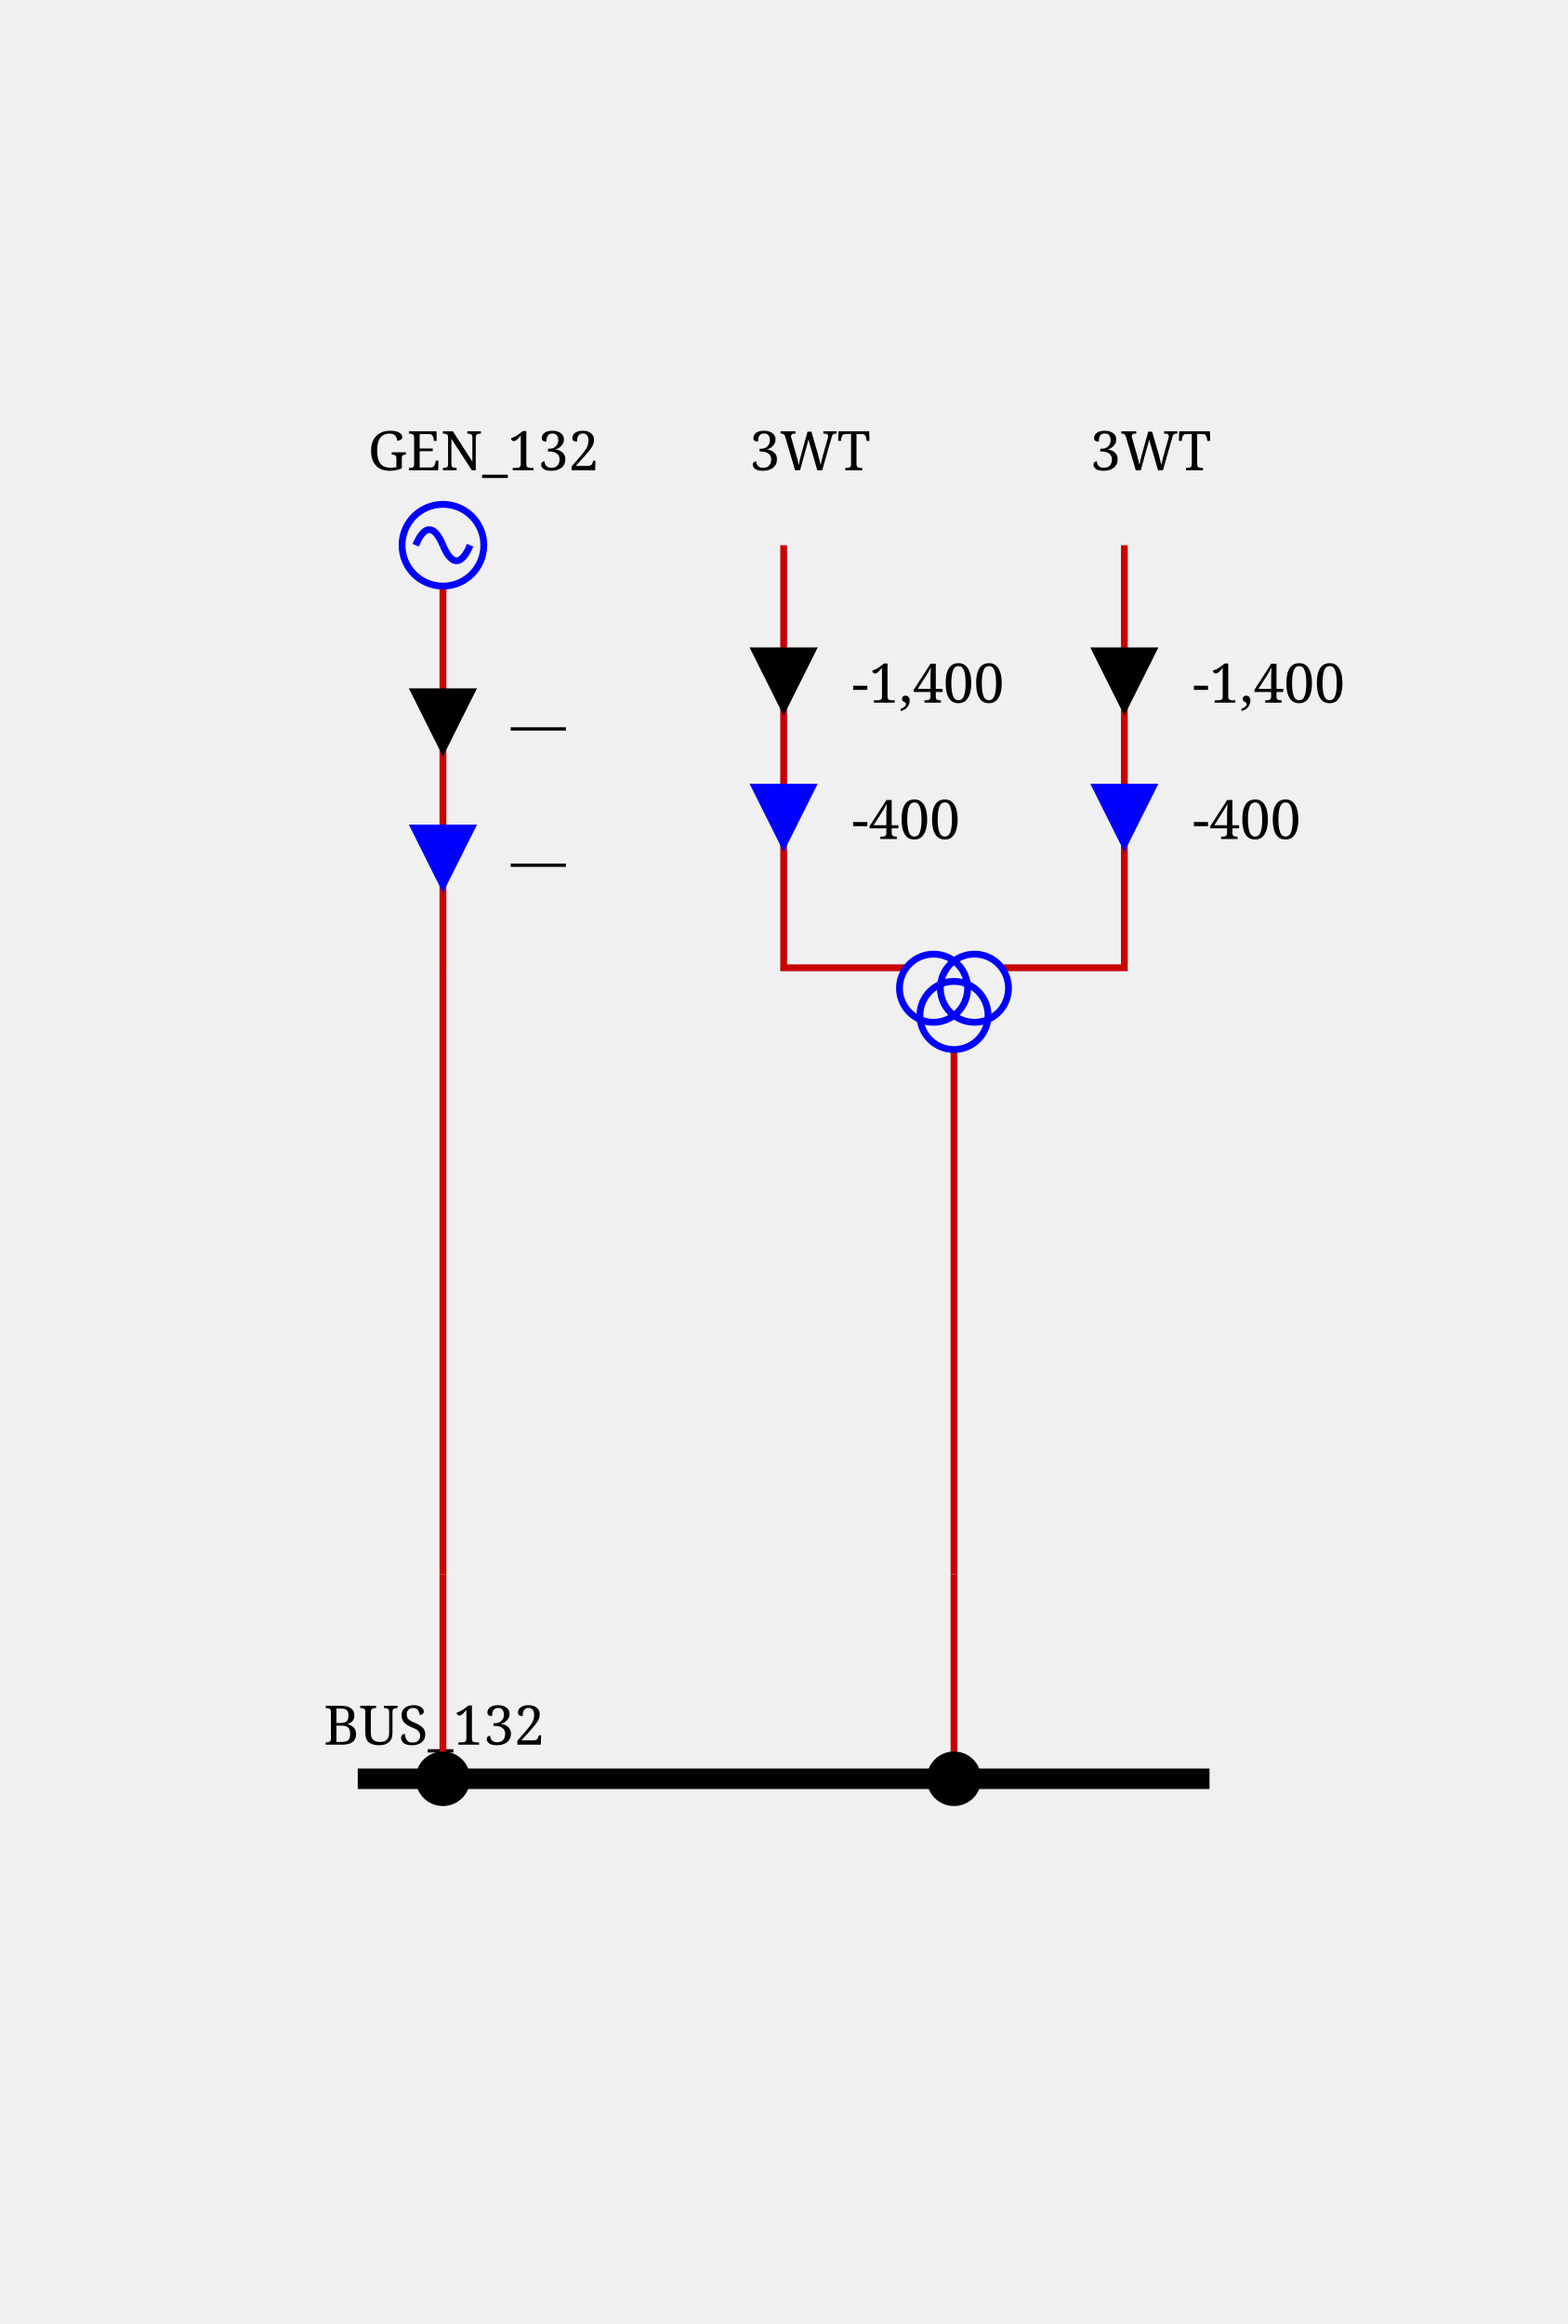
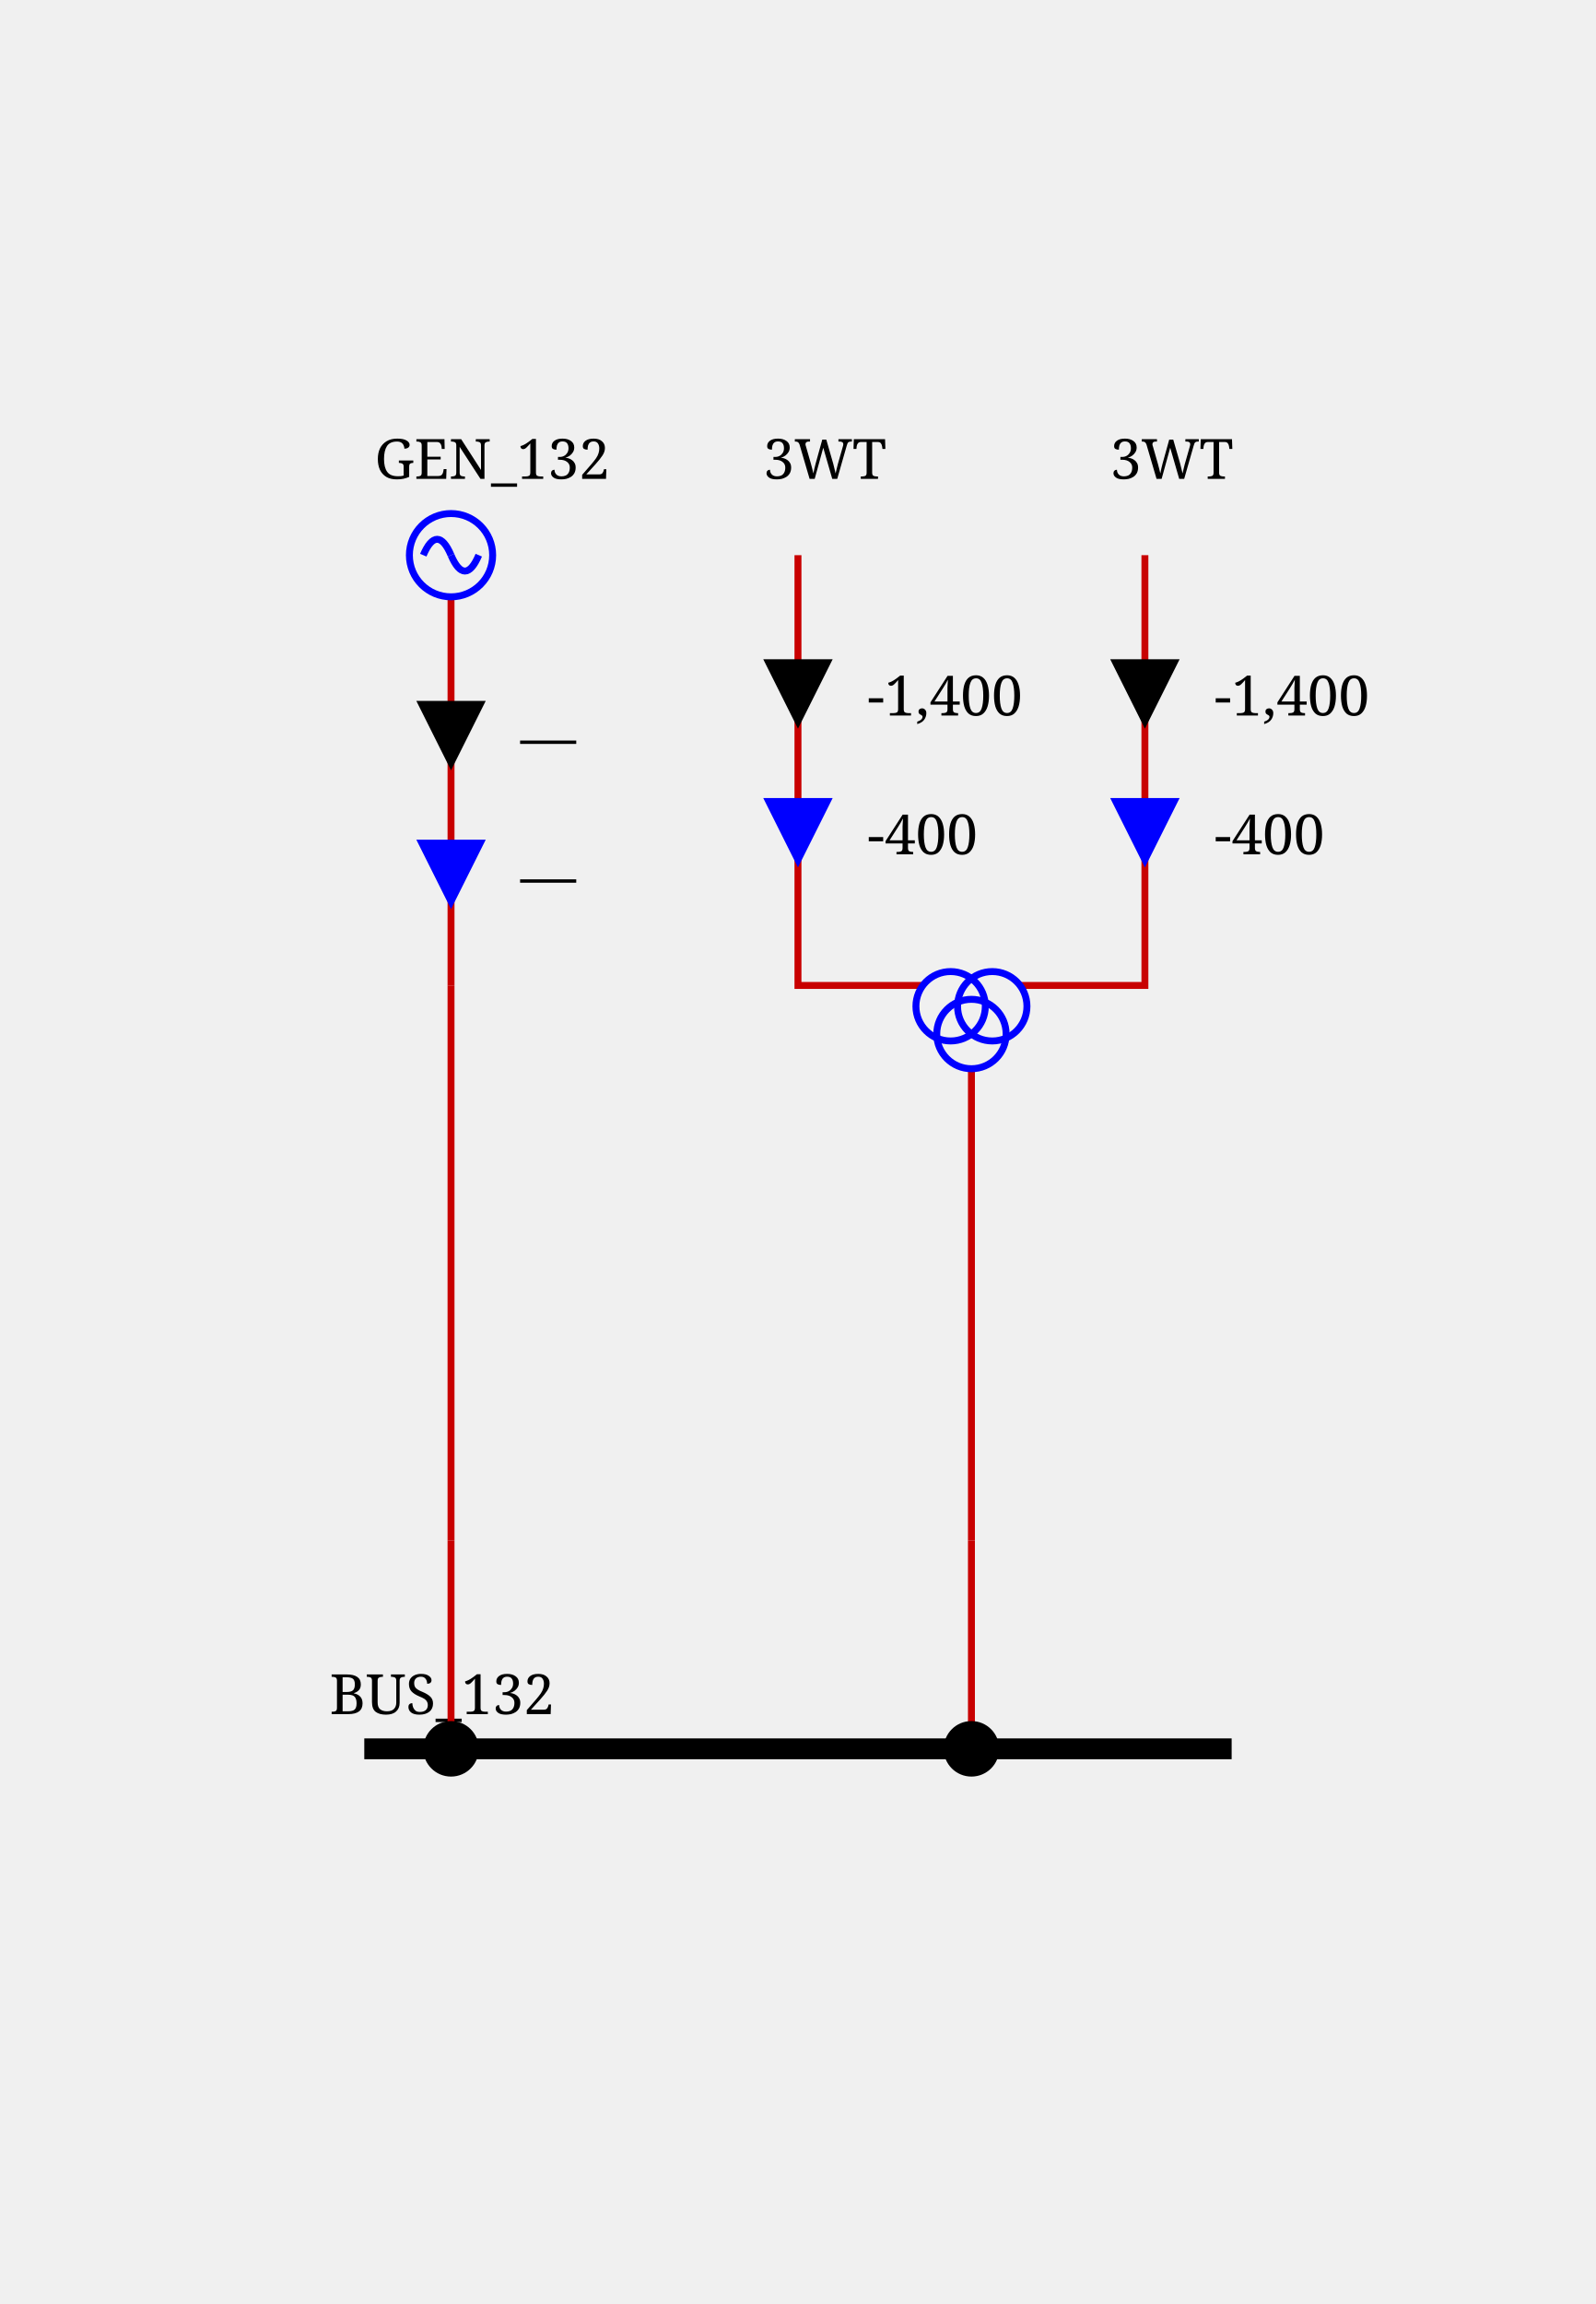
- <svg xmlns="http://www.w3.org/2000/svg" height="341.0" viewBox="0 0 230.0 341.0" width="230.0">
+ <svg xmlns="http://www.w3.org/2000/svg" height="332.0" viewBox="0 0 230.0 332.0" width="230.0">
  <style>/* ----------------------------------------------------------------------- */
/* File: tautologies.css ------------------------------------------------- */
.sld-out .sld-arrow-in {visibility: hidden}
.sld-in .sld-arrow-out {visibility: hidden}
.sld-closed .sld-sw-open {visibility: hidden}
.sld-open .sld-sw-closed {visibility: hidden}
.sld-hidden-node {visibility: hidden}
.sld-top-feeder .sld-label {dominant-baseline: auto}
.sld-bottom-feeder .sld-label {dominant-baseline: hanging}
.sld-active-power .sld-label {dominant-baseline: mathematical}
.sld-reactive-power .sld-label {dominant-baseline: mathematical}
.sld-current .sld-label {dominant-baseline: mathematical}
.sld-current-value .sld-label {dominant-baseline: mathematical}
.sld-permanent-limit-percentage .sld-label {dominant-baseline: mathematical}
/* ----------------------------------------------------------------------- */
/* File: topologicalBaseVoltages.css ------------------------------------- */
.sld-disconnected {--sld-vl-color: #808080}
.sld-vl300to500.sld-bus-0 {--sld-vl-color: #FF0000}
.sld-vl300to500.sld-bus-1 {--sld-vl-color: #7F6C00}
.sld-vl300to500.sld-bus-2 {--sld-vl-color: #F6B2FF}
.sld-vl300to500.sld-bus-3 {--sld-vl-color: #996700}
.sld-vl300to500.sld-bus-4 {--sld-vl-color: #FF85EB}
.sld-vl300to500.sld-bus-5 {--sld-vl-color: #B25B00}
.sld-vl300to500.sld-bus-6 {--sld-vl-color: #FF59B5}
.sld-vl300to500.sld-bus-7 {--sld-vl-color: #CC4400}
.sld-vl300to500.sld-bus-8 {--sld-vl-color: #FF2C67}
.sld-vl300to500.sld-bus-9 {--sld-vl-color: #E52600}
.sld-vl180to300.sld-bus-0 {--sld-vl-color: #218B21}
.sld-vl180to300.sld-bus-1 {--sld-vl-color: #0D4940}
.sld-vl180to300.sld-bus-2 {--sld-vl-color: #DFDAB9}
.sld-vl180to300.sld-bus-3 {--sld-vl-color: #105640}
.sld-vl180to300.sld-bus-4 {--sld-vl-color: #C2CB92}
.sld-vl180to300.sld-bus-5 {--sld-vl-color: #14643C}
.sld-vl180to300.sld-bus-6 {--sld-vl-color: #95B66B}
.sld-vl180to300.sld-bus-7 {--sld-vl-color: #187036}
.sld-vl180to300.sld-bus-8 {--sld-vl-color: #5FA046}
.sld-vl180to300.sld-bus-9 {--sld-vl-color: #1C7E2D}
.sld-vl120to180.sld-bus-0 {--sld-vl-color: #00AFAE}
.sld-vl120to180.sld-bus-1 {--sld-vl-color: #000D58}
.sld-vl120to180.sld-bus-2 {--sld-vl-color: #B8E7B2}
.sld-vl120to180.sld-bus-3 {--sld-vl-color: #002169}
.sld-vl120to180.sld-bus-4 {--sld-vl-color: #85D993}
.sld-vl120to180.sld-bus-5 {--sld-vl-color: #003C7B}
.sld-vl120to180.sld-bus-6 {--sld-vl-color: #59CB8B}
.sld-vl120to180.sld-bus-7 {--sld-vl-color: #005C8C}
.sld-vl120to180.sld-bus-8 {--sld-vl-color: #2CBD94}
.sld-vl120to180.sld-bus-9 {--sld-vl-color: #00839E}
.sld-vl70to120.sld-bus-0 {--sld-vl-color: #CC5500}
.sld-vl70to120.sld-bus-1 {--sld-vl-color: #4A6600}
.sld-vl70to120.sld-bus-2 {--sld-vl-color: #EFB2DD}
.sld-vl70to120.sld-bus-3 {--sld-vl-color: #6E7A00}
.sld-vl70to120.sld-bus-4 {--sld-vl-color: #E685AE}
.sld-vl70to120.sld-bus-5 {--sld-vl-color: #8E8400}
.sld-vl70to120.sld-bus-6 {--sld-vl-color: #DD596B}
.sld-vl70to120.sld-bus-7 {--sld-vl-color: #A37B00}
.sld-vl70to120.sld-bus-8 {--sld-vl-color: #D4432C}
.sld-vl70to120.sld-bus-9 {--sld-vl-color: #B76B00}
.sld-vl50to70.sld-bus-0 {--sld-vl-color: #A020EF}
.sld-vl50to70.sld-bus-1 {--sld-vl-color: #7F0848}
.sld-vl50to70.sld-bus-2 {--sld-vl-color: #B7DBFE}
.sld-vl50to70.sld-bus-3 {--sld-vl-color: #960C6D}
.sld-vl50to70.sld-bus-4 {--sld-vl-color: #8DA6FE}
.sld-vl50to70.sld-bus-5 {--sld-vl-color: #AD109A}
.sld-vl50to70.sld-bus-6 {--sld-vl-color: #6F66FB}
.sld-vl50to70.sld-bus-7 {--sld-vl-color: #BC14C4}
.sld-vl50to70.sld-bus-8 {--sld-vl-color: #7F42F6}
.sld-vl50to70.sld-bus-9 {--sld-vl-color: #B11AD9}
.sld-vl30to50.sld-bus-0 {--sld-vl-color: #FF8290}
.sld-vl30to50.sld-bus-1 {--sld-vl-color: #7F6F41}
.sld-vl30to50.sld-bus-2 {--sld-vl-color: #F6D9FF}
.sld-vl30to50.sld-bus-3 {--sld-vl-color: #99784E}
.sld-vl30to50.sld-bus-4 {--sld-vl-color: #FFC3FB}
.sld-vl30to50.sld-bus-5 {--sld-vl-color: #B27D5B}
.sld-vl30to50.sld-bus-6 {--sld-vl-color: #FFADE3}
.sld-vl30to50.sld-bus-7 {--sld-vl-color: #CC7E68}
.sld-vl30to50.sld-bus-8 {--sld-vl-color: #FF97BF}
.sld-vl30to50.sld-bus-9 {--sld-vl-color: #E57B75}
.sld-vl0to30.sld-bus-0 {--sld-vl-color: #AAAE27}
.sld-vl0to30.sld-bus-1 {--sld-vl-color: #195B0F}
.sld-vl0to30.sld-bus-2 {--sld-vl-color: #EABABE}
.sld-vl0to30.sld-bus-3 {--sld-vl-color: #2D6C13}
.sld-vl0to30.sld-bus-4 {--sld-vl-color: #DDA193}
.sld-vl0to30.sld-bus-5 {--sld-vl-color: #477D17}
.sld-vl0to30.sld-bus-6 {--sld-vl-color: #CE9A6E}
.sld-vl0to30.sld-bus-7 {--sld-vl-color: #648D1C}
.sld-vl0to30.sld-bus-8 {--sld-vl-color: #BEA04A}
.sld-vl0to30.sld-bus-9 {--sld-vl-color: #869D22}
/* ----------------------------------------------------------------------- */
/* File : animations.css ------------------------------------------------- */
/* feeder info  */
.sld-cell-direction-top :not(.sld-arrow-animation-no-speed) .sld-arrow-in {
  offset-rotate: 0deg;
  offset-path: path('M 0,-10 0,10');
  animation: move var(--sld-arrow-animation-parameters, 0s);
}
.sld-cell-direction-top :not(.sld-arrow-animation-no-speed) .sld-arrow-out {
  offset-rotate: 0deg;
  offset-path: path('M 0,10 0,-10');
  animation: move var(--sld-arrow-animation-parameters, 0s);
}
.sld-cell-direction-bottom :not(.sld-arrow-animation-no-speed) .sld-arrow-in {
  offset-rotate: 0deg;
  offset-path: path('M 0,10 0,-10');
  animation: move var(--sld-arrow-animation-parameters, 0s);
}
.sld-cell-direction-bottom :not(.sld-arrow-animation-no-speed) .sld-arrow-out {
  offset-rotate: 0deg;
  offset-path: path('M 0,-10 0,10');
  animation: move var(--sld-arrow-animation-parameters, 0s);
}
@keyframes move {
  to {
    offset-distance: 100%;
  }
}

/* Set arrows animation speeds */
.sld-arrow-animation-low-speed { --sld-arrow-animation-parameters: 3s infinite linear }
.sld-arrow-animation-average-speed { --sld-arrow-animation-parameters: 2s infinite linear }
.sld-arrow-animation-high-speed { --sld-arrow-animation-parameters: 1s infinite linear }

@keyframes sld-overload-blink-animation {
  0%,
  80%,
  100% {
    stroke-width: 1;
  }
  40% {
    stroke: #ffeb3b; /* Yellow for overload */
    stroke-width: 2;
  }
}

@keyframes sld-overvoltage-blink-animation {
  0%,
  80%,
  100% {
    stroke-width: 1;
  }
  40% {
    stroke: #ff5722;
    stroke-width: 2;
  }
}

@keyframes sld-undervoltage-blink-animation {
  0%,
  80%,
  100% {
    stroke-width: 1;
  }
  40% {
    stroke: #00BCD4; /* Blue for undervoltage */
    stroke-width: 2;
  }
}

.sld-overload {
  animation: sld-overload-blink-animation 3s infinite;
}

.sld-vl-overvoltage {
  animation: sld-overvoltage-blink-animation 3s infinite;
}

.sld-vl-undervoltage {
  animation: sld-undervoltage-blink-animation 3s infinite;
}
/* ----------------------------------------------------------------------- */
/* File : components.css ------------------------------------------------- */
/* Stroke black */
.sld-disconnector {stroke-width: 3; stroke: black; fill: none}
/* Stroke blue */
.sld-breaker {stroke-width: 2; stroke: blue; fill:white}
.sld-load-break-switch {stroke: blue; fill: white}
/* Stroke --sld-vl-color with fallback black */
.sld-bus-connection {fill: var(--sld-vl-color, black)}
.sld-cell-shape-flat .sld-bus-connection {visibility: hidden}
.sld-busbar-section {stroke: var(--sld-vl-color, black); stroke-width: 3; fill: none}
/* Stroke --sld-vl-color with fallback red */
.sld-wire {stroke: var(--sld-vl-color, #c80000); fill: none}
.sld-wire.sld-boundary-line {stroke-width: 2px}
.sld-wire.sld-tie-line {stroke-width: 2px}
/* Stroke --sld-vl-color with fallback blue */
.sld-load {stroke: var(--sld-vl-color, blue); fill: none}
.sld-battery {stroke: var(--sld-vl-color, blue); fill: none}
.sld-generator {stroke: var(--sld-vl-color, blue); fill: none}
.sld-two-wt {stroke: var(--sld-vl-color, blue); fill: none}
.sld-three-wt {stroke: var(--sld-vl-color, blue); fill: none}
.sld-winding {stroke: var(--sld-vl-color, blue); fill: none}
.sld-capacitor {stroke: var(--sld-vl-color, blue); fill: none}
.sld-inductor {stroke: var(--sld-vl-color, blue); fill: none}
.sld-pst {stroke: var(--sld-vl-color, blue); fill: none}
.sld-pst-arrow {stroke: black; fill: none}
.sld-svc {stroke: var(--sld-vl-color, blue); fill: none}
.sld-vsc {stroke: var(--sld-vl-color, blue); font-size: 7.43px; fill: none}
.sld-lcc {stroke: var(--sld-vl-color, blue); font-size: 7.43px; fill: none}
.sld-ground {stroke: var(--sld-vl-color, blue); fill: none}
/* Stroke none &amp; fill: --sld-vl-color */
.sld-node-infos {stroke: none; fill: var(--sld-vl-color, black)}
/* Stroke none &amp; fill: black */
.sld-node {stroke: none; fill: black}
.sld-flash {stroke: none; fill: black}
.sld-lock {stroke: none; fill: black}
.sld-unknown {stroke: none; fill: black}
/* Fonts */
.sld-label {stroke: none; fill: black; font: 8px serif}
.sld-bus-legend-info {font: 10px serif}
.sld-graph-label {font: 12px serif}
/* Specific */
.sld-grid {stroke: #003700; stroke-dasharray: 1,10}
.sld-feeder-info.sld-active-power {fill:black}
.sld-feeder-info.sld-reactive-power {fill:blue}
.sld-feeder-info.sld-current {fill:purple}
.sld-frame {fill: var(--sld-background-color, transparent)}
/* Stroke maroon for fictitious switch */
.sld-breaker.sld-fictitious {stroke: maroon}
.sld-disconnector.sld-fictitious {stroke: maroon}
.sld-load-break-switch.sld-fictitious {stroke: maroon}
.sld-busbar-section.sld-fictitious {stroke: var(--sld-vl-color, #c80000); stroke-width: 1}
/* ground disconnector specific */
.sld-ground-disconnection-attach {stroke: var(--sld-vl-color, #c80000); fill: none}
.sld-open .sld-ground-disconnection-ground {stroke: black; fill: none}
.sld-closed .sld-ground-disconnection-ground {stroke: var(--sld-vl-color, #c80000); fill: none}
.sld-ground-disconnection .sld-sw-open {stroke: black; fill: none}
.sld-ground-disconnection .sld-sw-closed {stroke: black; fill: none}
</style>
  <rect class="sld-frame" height="100%" width="100%" />
  <g>
    <g class="sld-voltage-level" id="idVL_95_132">
-       <g class="sld-busbar-section sld-vl120to180 sld-bus-0" id="idBUS_95_132" transform="translate(52.5,261.0)">
+       <g class="sld-busbar-section sld-vl120to180 sld-bus-0" id="idBUS_95_132" transform="translate(52.5,252.0)">
        <line x1="0" x2="125.0" y1="0" y2="0" />
        <text class="sld-label" id="idBUS_95_132_95_NW_95_LABEL" x="-5.0" y="-5.0">BUS_132</text>
      </g>
      <g class="sld-extern-cell sld-cell-direction-top" id="idEXTERN_32_0">
        <g class="sld-wire sld-vl120to180 sld-bus-0" id="_95_VL_95_132_95_BUSCO_95_BUS_95_132_95_GEN_95_132_95_INTERNAL_95_VL_95_132_95_BUSCO_95_BUS_95_132_95_GEN_95_132_45_GEN_95_132">
-           <polyline points="65.0,261.0,65.0,231.0" />
+           <polyline points="65.0,252.0,65.0,222.0" />
        </g>
        <g class="sld-wire sld-vl120to180 sld-bus-0" id="_95_VL_95_132_95_INTERNAL_95_VL_95_132_95_BUSCO_95_BUS_95_132_95_GEN_95_132_45_GEN_95_132_95_INTERNAL_95_VL_95_132_95_GEN_95_132">
-           <polyline points="65.0,231.0,65.0,142.0" />
+           <polyline points="65.0,222.0,65.0,142.0" />
        </g>
        <g class="sld-wire sld-vl120to180 sld-bus-0" id="_95_VL_95_132_95_INTERNAL_95_VL_95_132_95_GEN_95_132_95_GEN_95_132">
          <polyline points="65.0,142.0,65.0,86.0" />
        </g>
        <g class="sld-feeder-info sld-in sld-arrow-animation-no-speed sld-active-power" id="idGEN_95_132_95_ARROW_95_ACTIVE" transform="translate(60.0,101.0)">
          <polygon class="sld-arrow-out" points="5,0 10,10 0,10" />
          <polygon class="sld-arrow-in" points="0,0 10,0 5,10" />
          <text class="sld-label" x="15.0" y="5.0">—</text>
        </g>
        <g class="sld-feeder-info sld-in sld-arrow-animation-no-speed sld-reactive-power" id="idGEN_95_132_95_ARROW_95_REACTIVE" transform="translate(60.0,121.0)">
          <polygon class="sld-arrow-out" points="5,0 10,10 0,10" />
          <polygon class="sld-arrow-in" points="0,0 10,0 5,10" />
          <text class="sld-label" x="15.0" y="5.0">—</text>
        </g>
-         <g class="sld-bus-connection sld-fictitious sld-vl120to180 sld-bus-0" id="idBUSCO_95_BUS_95_132_95_GEN_95_132" transform="translate(61.0,257.0)">
-           <circle cx="4" cy="4" r="4" />
-         </g>
-         <g class="sld-node sld-hidden-node sld-fictitious sld-vl120to180 sld-bus-0" id="idINTERNAL_95_VL_95_132_95_BUSCO_95_BUS_95_132_95_GEN_95_132_45_GEN_95_132" transform="translate(61.0,227.0)">
+         <g class="sld-bus-connection sld-fictitious sld-vl120to180 sld-bus-0" id="idBUSCO_95_BUS_95_132_95_GEN_95_132" transform="translate(61.0,248.0)">
+           <circle cx="4" cy="4" r="4" />
+         </g>
+         <g class="sld-node sld-hidden-node sld-fictitious sld-vl120to180 sld-bus-0" id="idINTERNAL_95_VL_95_132_95_BUSCO_95_BUS_95_132_95_GEN_95_132_45_GEN_95_132" transform="translate(61.0,218.0)">
          <circle cx="4" cy="4" r="4" />
        </g>
        <g class="sld-node sld-hidden-node sld-fictitious sld-vl120to180 sld-bus-0" id="idINTERNAL_95_VL_95_132_95_GEN_95_132" transform="translate(61.0,138.0)">
          <circle cx="4" cy="4" r="4" />
        </g>
        <g class="sld-generator sld-top-feeder sld-vl120to180 sld-bus-0" id="idGEN_95_132" transform="translate(59.0,74.0)">
          <circle cx="6" cy="6" r="6" />
          <path d="M6,6 A 6 40 0 0 0 2,6" />
          <path d="M6,6 A 6 40 0 0 0 10,6" />
          <text class="sld-label" id="idGEN_95_132_95_N_95_LABEL" x="-5.0" y="-5.0">GEN_132</text>
        </g>
      </g>
      <g class="sld-extern-cell sld-cell-direction-top" id="idEXTERN_32_1">
        <g class="sld-wire sld-vl120to180 sld-bus-0" id="_95_VL_95_132_95_BUSCO_95_BUS_95_132_95_3WT_95_INTERNAL_95_VL_95_132_95_BUSCO_95_BUS_95_132_95_3WT_45_3WT">
-           <polyline points="140.0,261.0,140.0,231.0" />
+           <polyline points="140.0,252.0,140.0,222.0" />
        </g>
        <g class="sld-wire sld-vl120to180 sld-bus-0" id="_95_VL_95_132_95_INTERNAL_95_VL_95_132_95_BUSCO_95_BUS_95_132_95_3WT_45_3WT_95_3WT">
-           <polyline points="140.0,231.0,140.0,154.0" />
+           <polyline points="140.0,222.0,140.0,154.0" />
        </g>
        <g class="sld-wire sld-vl30to50 sld-bus-0 sld-overload" id="_95_VL_95_132_95_3WT_95_TWO_95_3WT">
          <polyline points="115.0,80.0,115.0,142.0,133.0,142.0" />
        </g>
        <g class="sld-feeder-info sld-in sld-arrow-animation-high-speed sld-active-power" id="id3WT_95_TWO_95_ARROW_95_ACTIVE" transform="translate(110.0,95.0)">
          <polygon class="sld-arrow-out" points="5,0 10,10 0,10" />
          <polygon class="sld-arrow-in" points="0,0 10,0 5,10" />
          <text class="sld-label" x="15.0" y="5.0">-1,400</text>
        </g>
        <g class="sld-feeder-info sld-in sld-arrow-animation-low-speed sld-reactive-power" id="id3WT_95_TWO_95_ARROW_95_REACTIVE" transform="translate(110.0,115.0)">
          <polygon class="sld-arrow-out" points="5,0 10,10 0,10" />
          <polygon class="sld-arrow-in" points="0,0 10,0 5,10" />
          <text class="sld-label" x="15.0" y="5.0">-400</text>
        </g>
        <g class="sld-wire sld-vl0to30 sld-bus-0 sld-overload" id="_95_VL_95_132_95_3WT_95_THREE_95_3WT">
          <polyline points="165.0,80.0,165.0,142.0,147.0,142.0" />
        </g>
        <g class="sld-feeder-info sld-in sld-arrow-animation-high-speed sld-active-power" id="id3WT_95_THREE_95_ARROW_95_ACTIVE" transform="translate(160.0,95.0)">
          <polygon class="sld-arrow-out" points="5,0 10,10 0,10" />
          <polygon class="sld-arrow-in" points="0,0 10,0 5,10" />
          <text class="sld-label" x="15.0" y="5.0">-1,400</text>
        </g>
        <g class="sld-feeder-info sld-in sld-arrow-animation-low-speed sld-reactive-power" id="id3WT_95_THREE_95_ARROW_95_REACTIVE" transform="translate(160.0,115.0)">
          <polygon class="sld-arrow-out" points="5,0 10,10 0,10" />
          <polygon class="sld-arrow-in" points="0,0 10,0 5,10" />
          <text class="sld-label" x="15.0" y="5.0">-400</text>
        </g>
-         <g class="sld-bus-connection sld-fictitious sld-vl120to180 sld-bus-0" id="idBUSCO_95_BUS_95_132_95_3WT" transform="translate(136.0,257.0)">
-           <circle cx="4" cy="4" r="4" />
-         </g>
-         <g class="sld-node sld-hidden-node sld-fictitious sld-vl120to180 sld-bus-0" id="idINTERNAL_95_VL_95_132_95_BUSCO_95_BUS_95_132_95_3WT_45_3WT" transform="translate(136.0,227.0)">
+         <g class="sld-bus-connection sld-fictitious sld-vl120to180 sld-bus-0" id="idBUSCO_95_BUS_95_132_95_3WT" transform="translate(136.0,248.0)">
+           <circle cx="4" cy="4" r="4" />
+         </g>
+         <g class="sld-node sld-hidden-node sld-fictitious sld-vl120to180 sld-bus-0" id="idINTERNAL_95_VL_95_132_95_BUSCO_95_BUS_95_132_95_3WT_45_3WT" transform="translate(136.0,218.0)">
          <circle cx="4" cy="4" r="4" />
        </g>
        <g class="sld-three-wt sld-fictitious" id="id3WT" transform="translate(132.0,130.0)">
          <circle class="sld-vl30to50 sld-bus-0 sld-winding" cx="5" cy="15" r="5" />
          <circle class="sld-vl0to30 sld-bus-0 sld-winding" cx="11" cy="15" r="5" />
          <circle class="sld-vl120to180 sld-bus-0 sld-winding" cx="8" cy="19" r="5" />
        </g>
        <g class="sld-top-feeder sld-vl120to180 sld-bus-0" id="id3WT_95_TWO" transform="translate(115.0,80.0)">
          <text class="sld-label" id="id3WT_95_TWO_95_N_95_LABEL" x="-5.0" y="-11.0">3WT</text>
        </g>
        <g class="sld-top-feeder sld-vl120to180 sld-bus-0" id="id3WT_95_THREE" transform="translate(165.0,80.0)">
          <text class="sld-label" id="id3WT_95_THREE_95_N_95_LABEL" x="-5.0" y="-11.0">3WT</text>
        </g>
      </g>
    </g>
  </g>
</svg>
